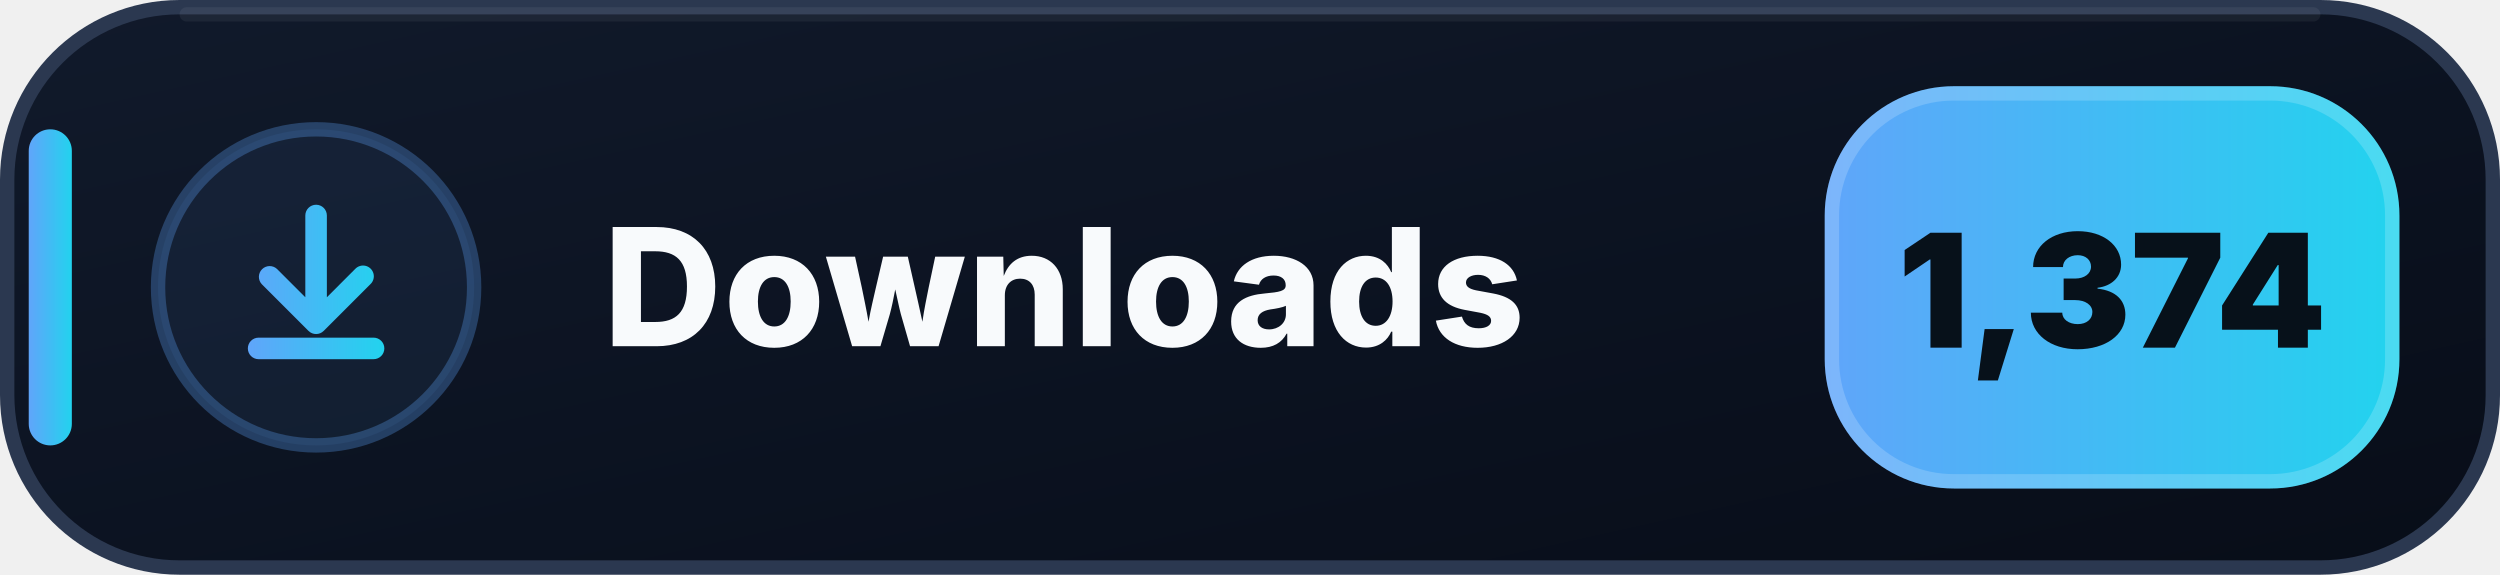
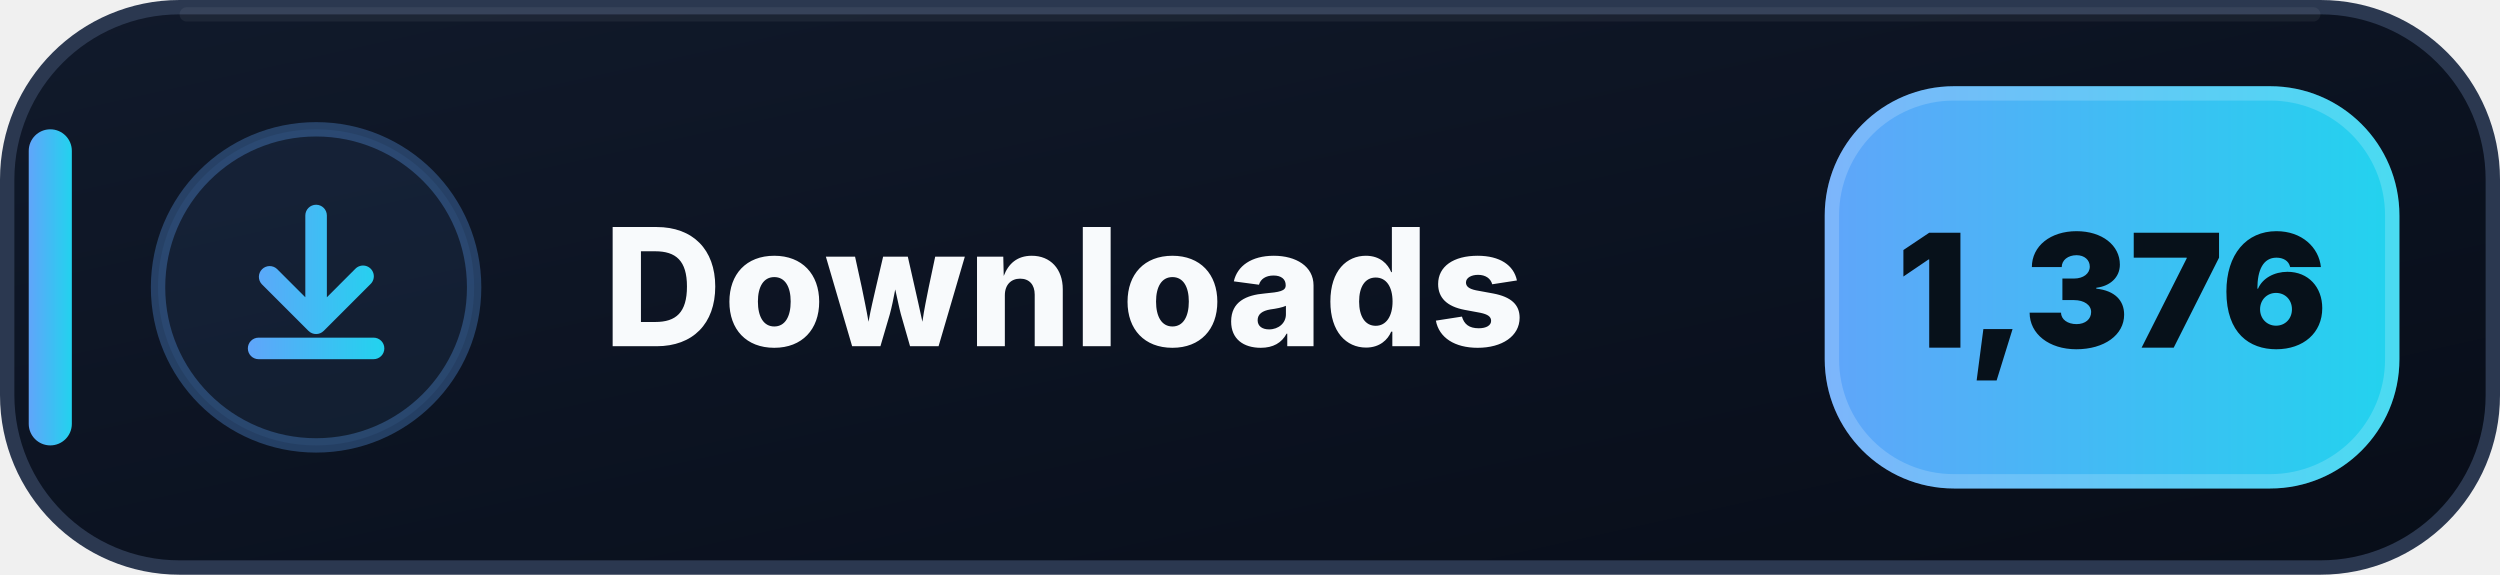
- <svg xmlns="http://www.w3.org/2000/svg" width="174" height="40" viewBox="0 0 174 40" role="img" aria-label="Downloads: 1,374">
+ <svg xmlns="http://www.w3.org/2000/svg" width="174" height="40" viewBox="0 0 174 40" role="img" aria-label="Downloads: 1,376">
  <defs>
    <linearGradient id="downloads-bg" x1="0" y1="0" x2="1" y2="1">
      <stop offset="0" stop-color="#111A2B" />
      <stop offset=".58" stop-color="#0B1220" />
      <stop offset="1" stop-color="#080D18" />
    </linearGradient>
    <linearGradient id="downloads-accent" x1="0" y1="0" x2="1" y2="0">
      <stop offset="0" stop-color="#60A5FA" />
      <stop offset="1" stop-color="#22D3EE" />
    </linearGradient>
  </defs>
  <rect x=".5" y=".5" width="173" height="39" rx="12" fill="url(#downloads-bg)" stroke="#2B3850" />
  <path d="M13 1h148" stroke="#FFFFFF" stroke-opacity=".055" stroke-linecap="round" />
  <rect x="2" y="9" width="3" height="22" rx="1.5" fill="url(#downloads-accent)" />
  <circle cx="22" cy="20" r="11" fill="#60A5FA" fill-opacity=".075" stroke="#60A5FA" stroke-opacity=".3" />
  <g transform="translate(14 12)" fill="url(#downloads-accent)">
    <path d="M8 2.25a.75.75 0 0 1 .75.75v5.69l1.97-1.97a.75.75 0 1 1 1.06 1.06l-3.25 3.25a.75.75 0 0 1-1.06 0L4.22 7.78a.75.75 0 0 1 1.06-1.06l1.97 1.97V3A.75.75 0 0 1 8 2.25Zm-4.75 10a.75.75 0 0 1 .75-.75h8a.75.75 0 0 1 0 1.5H4a.75.75 0 0 1-.75-.75Z" />
  </g>
  <text x="42" y="24.1" fill="#F8FAFC" font-family="Segoe UI,Inter,Arial,sans-serif" font-size="11.4" font-weight="800" letter-spacing=".12">Downloads</text>
  <rect x="127" y="6" width="40" height="28" rx="9" fill="url(#downloads-accent)" />
  <rect x="127.5" y="6.5" width="39" height="27" rx="8.5" fill="none" stroke="#FFFFFF" stroke-opacity=".18" />
-   <text x="147" y="24.2" text-anchor="middle" fill="#07111A" font-family="Segoe UI,Inter,Arial,sans-serif" font-size="11" font-weight="900">1,374</text>
+   <text x="147" y="24.2" text-anchor="middle" fill="#07111A" font-family="Segoe UI,Inter,Arial,sans-serif" font-size="11" font-weight="900">1,376</text>
</svg>
